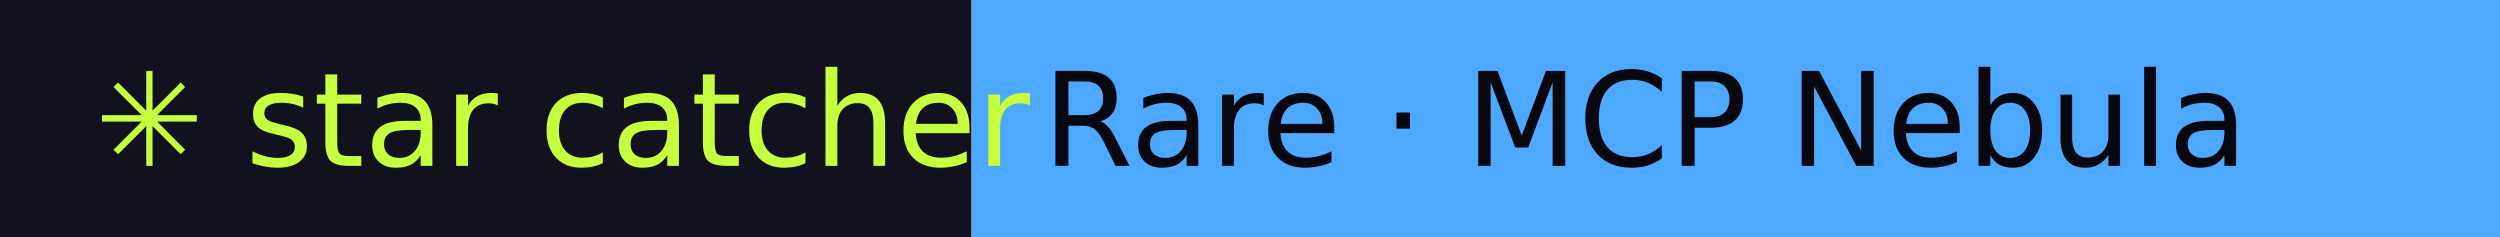
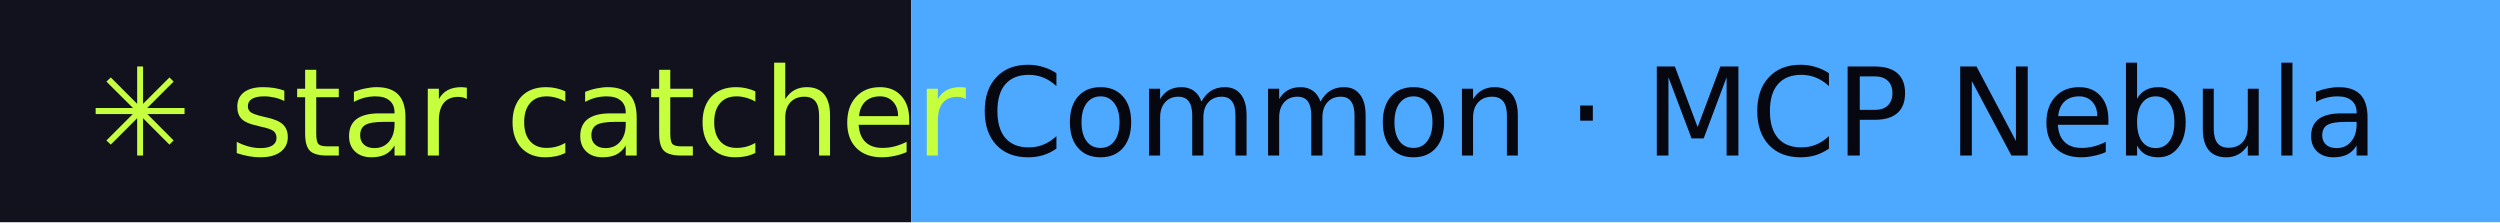
- <svg xmlns="http://www.w3.org/2000/svg" width="211" height="20" role="img" aria-label="star catcher: Rare · MCP Nebula">
+ <svg xmlns="http://www.w3.org/2000/svg" width="225" height="20" role="img" aria-label="star catcher: Common · MCP Nebula">
  <rect width="82" height="20" fill="#12121F" />
-   <rect x="82" width="129" height="20" fill="#4DA8FF" />
+   <rect x="82" width="143" height="20" fill="#4DA8FF" />
  <g font-family="Verdana,DejaVu Sans,sans-serif" font-size="11">
    <text x="8" y="14" fill="#C6FF3D">✳ star catcher</text>
-     <text x="88" y="14" fill="#07070F">Rare · MCP Nebula</text>
+     <text x="88" y="14" fill="#07070F">Common · MCP Nebula</text>
  </g>
</svg>
